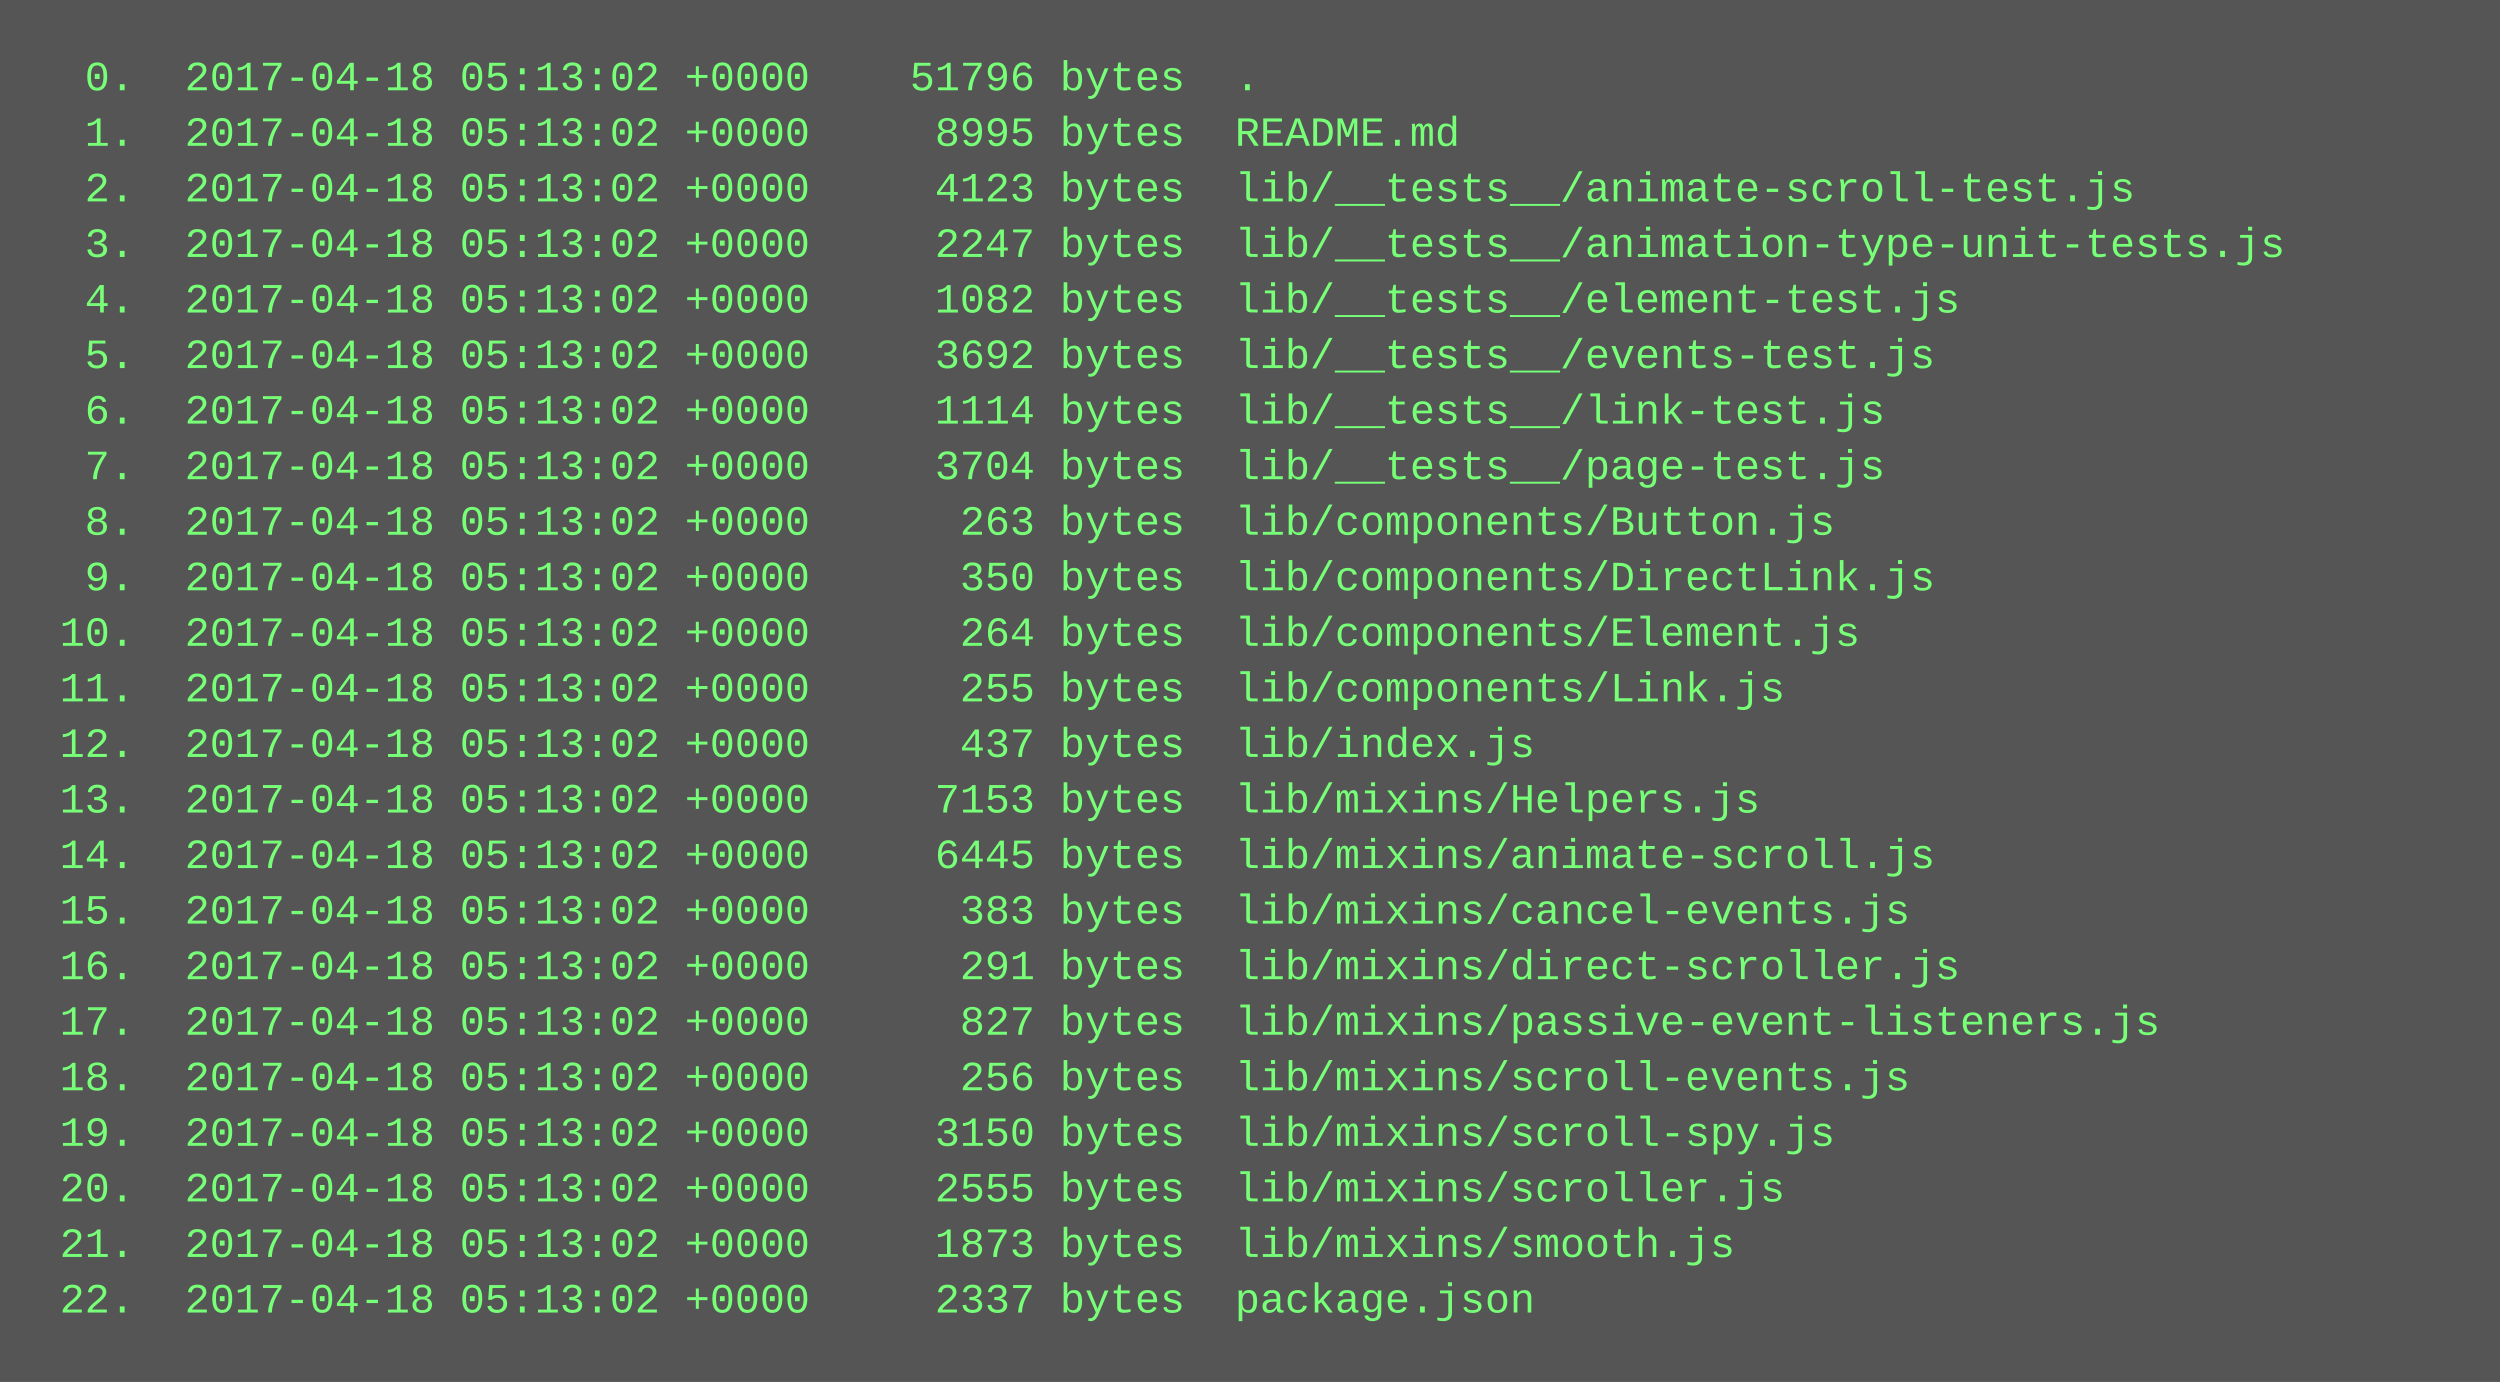
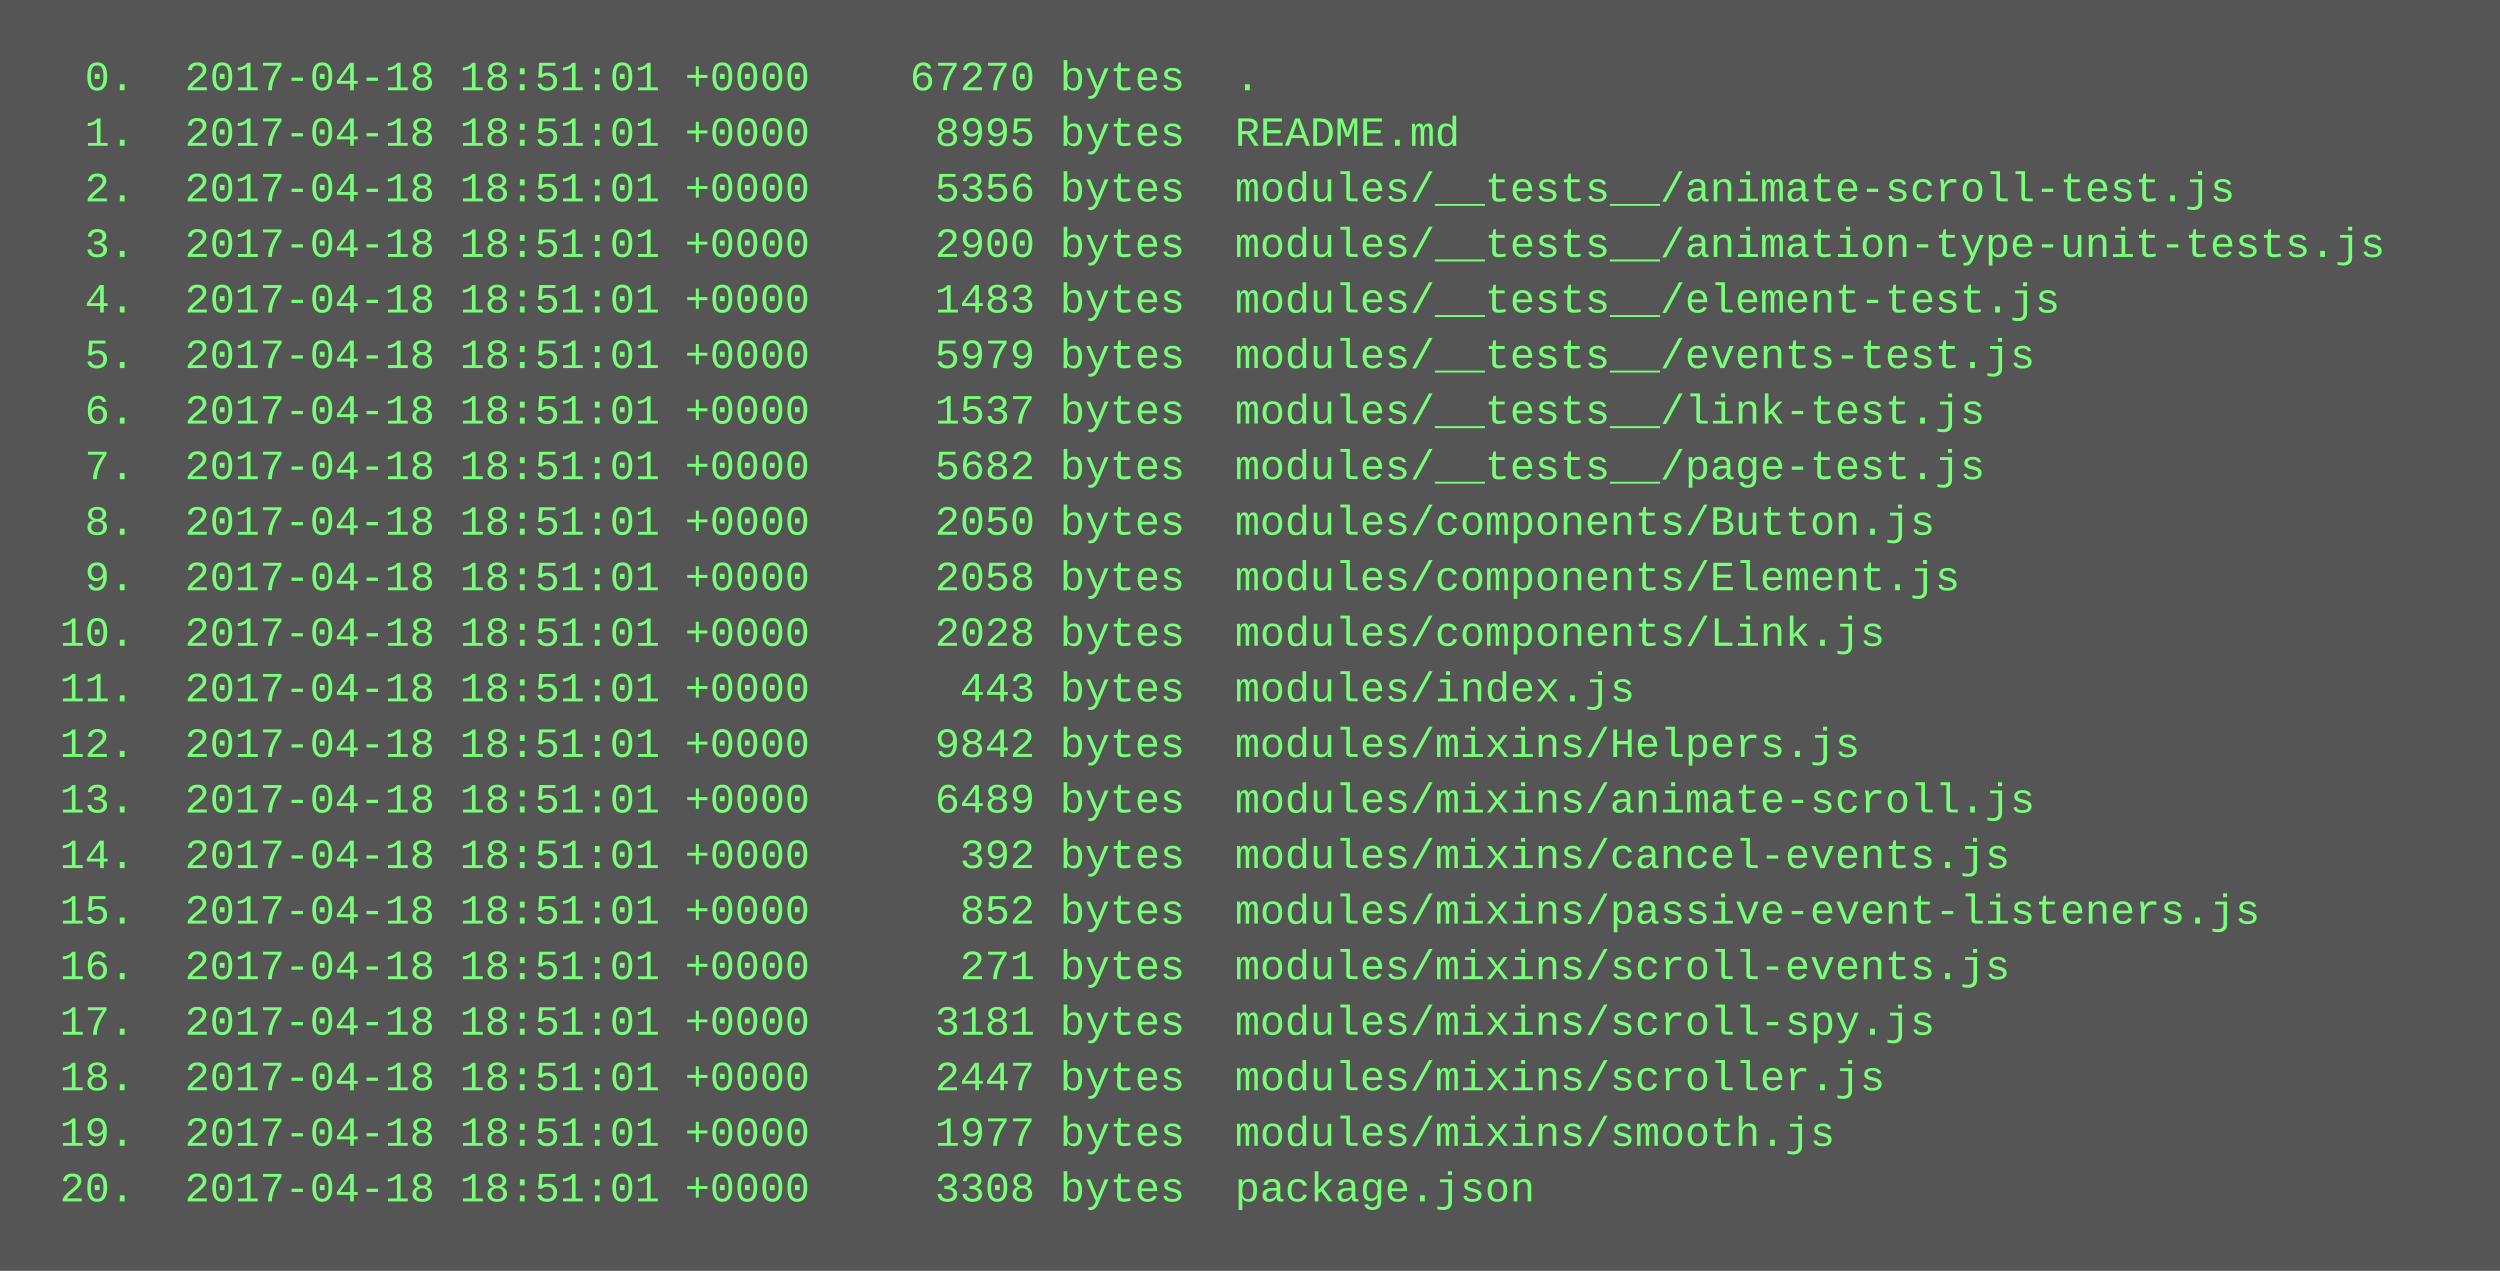
- <svg xmlns="http://www.w3.org/2000/svg" height="398" width="720">
-   <rect height="398" fill="#555" width="720" />
+ <svg xmlns="http://www.w3.org/2000/svg" height="366" width="720">
+   <rect height="366" fill="#555" width="720" />
  <text fill="#7f7" font-family="Courier New" font-size="12" xml:space="preserve">
-     <tspan x="10" y="26">  0.  2017-04-18 05:13:02 +0000    51796 bytes  .</tspan>
-     <tspan x="10" y="42">  1.  2017-04-18 05:13:02 +0000     8995 bytes  README.md</tspan>
-     <tspan x="10" y="58">  2.  2017-04-18 05:13:02 +0000     4123 bytes  lib/__tests__/animate-scroll-test.js</tspan>
-     <tspan x="10" y="74">  3.  2017-04-18 05:13:02 +0000     2247 bytes  lib/__tests__/animation-type-unit-tests.js</tspan>
-     <tspan x="10" y="90">  4.  2017-04-18 05:13:02 +0000     1082 bytes  lib/__tests__/element-test.js</tspan>
-     <tspan x="10" y="106">  5.  2017-04-18 05:13:02 +0000     3692 bytes  lib/__tests__/events-test.js</tspan>
-     <tspan x="10" y="122">  6.  2017-04-18 05:13:02 +0000     1114 bytes  lib/__tests__/link-test.js</tspan>
-     <tspan x="10" y="138">  7.  2017-04-18 05:13:02 +0000     3704 bytes  lib/__tests__/page-test.js</tspan>
-     <tspan x="10" y="154">  8.  2017-04-18 05:13:02 +0000      263 bytes  lib/components/Button.js</tspan>
-     <tspan x="10" y="170">  9.  2017-04-18 05:13:02 +0000      350 bytes  lib/components/DirectLink.js</tspan>
-     <tspan x="10" y="186"> 10.  2017-04-18 05:13:02 +0000      264 bytes  lib/components/Element.js</tspan>
-     <tspan x="10" y="202"> 11.  2017-04-18 05:13:02 +0000      255 bytes  lib/components/Link.js</tspan>
-     <tspan x="10" y="218"> 12.  2017-04-18 05:13:02 +0000      437 bytes  lib/index.js</tspan>
-     <tspan x="10" y="234"> 13.  2017-04-18 05:13:02 +0000     7153 bytes  lib/mixins/Helpers.js</tspan>
-     <tspan x="10" y="250"> 14.  2017-04-18 05:13:02 +0000     6445 bytes  lib/mixins/animate-scroll.js</tspan>
-     <tspan x="10" y="266"> 15.  2017-04-18 05:13:02 +0000      383 bytes  lib/mixins/cancel-events.js</tspan>
-     <tspan x="10" y="282"> 16.  2017-04-18 05:13:02 +0000      291 bytes  lib/mixins/direct-scroller.js</tspan>
-     <tspan x="10" y="298"> 17.  2017-04-18 05:13:02 +0000      827 bytes  lib/mixins/passive-event-listeners.js</tspan>
-     <tspan x="10" y="314"> 18.  2017-04-18 05:13:02 +0000      256 bytes  lib/mixins/scroll-events.js</tspan>
-     <tspan x="10" y="330"> 19.  2017-04-18 05:13:02 +0000     3150 bytes  lib/mixins/scroll-spy.js</tspan>
-     <tspan x="10" y="346"> 20.  2017-04-18 05:13:02 +0000     2555 bytes  lib/mixins/scroller.js</tspan>
-     <tspan x="10" y="362"> 21.  2017-04-18 05:13:02 +0000     1873 bytes  lib/mixins/smooth.js</tspan>
-     <tspan x="10" y="378"> 22.  2017-04-18 05:13:02 +0000     2337 bytes  package.json</tspan>
+     <tspan x="10" y="26">  0.  2017-04-18 18:51:01 +0000    67270 bytes  .</tspan>
+     <tspan x="10" y="42">  1.  2017-04-18 18:51:01 +0000     8995 bytes  README.md</tspan>
+     <tspan x="10" y="58">  2.  2017-04-18 18:51:01 +0000     5356 bytes  modules/__tests__/animate-scroll-test.js</tspan>
+     <tspan x="10" y="74">  3.  2017-04-18 18:51:01 +0000     2900 bytes  modules/__tests__/animation-type-unit-tests.js</tspan>
+     <tspan x="10" y="90">  4.  2017-04-18 18:51:01 +0000     1483 bytes  modules/__tests__/element-test.js</tspan>
+     <tspan x="10" y="106">  5.  2017-04-18 18:51:01 +0000     5979 bytes  modules/__tests__/events-test.js</tspan>
+     <tspan x="10" y="122">  6.  2017-04-18 18:51:01 +0000     1537 bytes  modules/__tests__/link-test.js</tspan>
+     <tspan x="10" y="138">  7.  2017-04-18 18:51:01 +0000     5682 bytes  modules/__tests__/page-test.js</tspan>
+     <tspan x="10" y="154">  8.  2017-04-18 18:51:01 +0000     2050 bytes  modules/components/Button.js</tspan>
+     <tspan x="10" y="170">  9.  2017-04-18 18:51:01 +0000     2058 bytes  modules/components/Element.js</tspan>
+     <tspan x="10" y="186"> 10.  2017-04-18 18:51:01 +0000     2028 bytes  modules/components/Link.js</tspan>
+     <tspan x="10" y="202"> 11.  2017-04-18 18:51:01 +0000      443 bytes  modules/index.js</tspan>
+     <tspan x="10" y="218"> 12.  2017-04-18 18:51:01 +0000     9842 bytes  modules/mixins/Helpers.js</tspan>
+     <tspan x="10" y="234"> 13.  2017-04-18 18:51:01 +0000     6489 bytes  modules/mixins/animate-scroll.js</tspan>
+     <tspan x="10" y="250"> 14.  2017-04-18 18:51:01 +0000      392 bytes  modules/mixins/cancel-events.js</tspan>
+     <tspan x="10" y="266"> 15.  2017-04-18 18:51:01 +0000      852 bytes  modules/mixins/passive-event-listeners.js</tspan>
+     <tspan x="10" y="282"> 16.  2017-04-18 18:51:01 +0000      271 bytes  modules/mixins/scroll-events.js</tspan>
+     <tspan x="10" y="298"> 17.  2017-04-18 18:51:01 +0000     3181 bytes  modules/mixins/scroll-spy.js</tspan>
+     <tspan x="10" y="314"> 18.  2017-04-18 18:51:01 +0000     2447 bytes  modules/mixins/scroller.js</tspan>
+     <tspan x="10" y="330"> 19.  2017-04-18 18:51:01 +0000     1977 bytes  modules/mixins/smooth.js</tspan>
+     <tspan x="10" y="346"> 20.  2017-04-18 18:51:01 +0000     3308 bytes  package.json</tspan>
  </text>
</svg>
